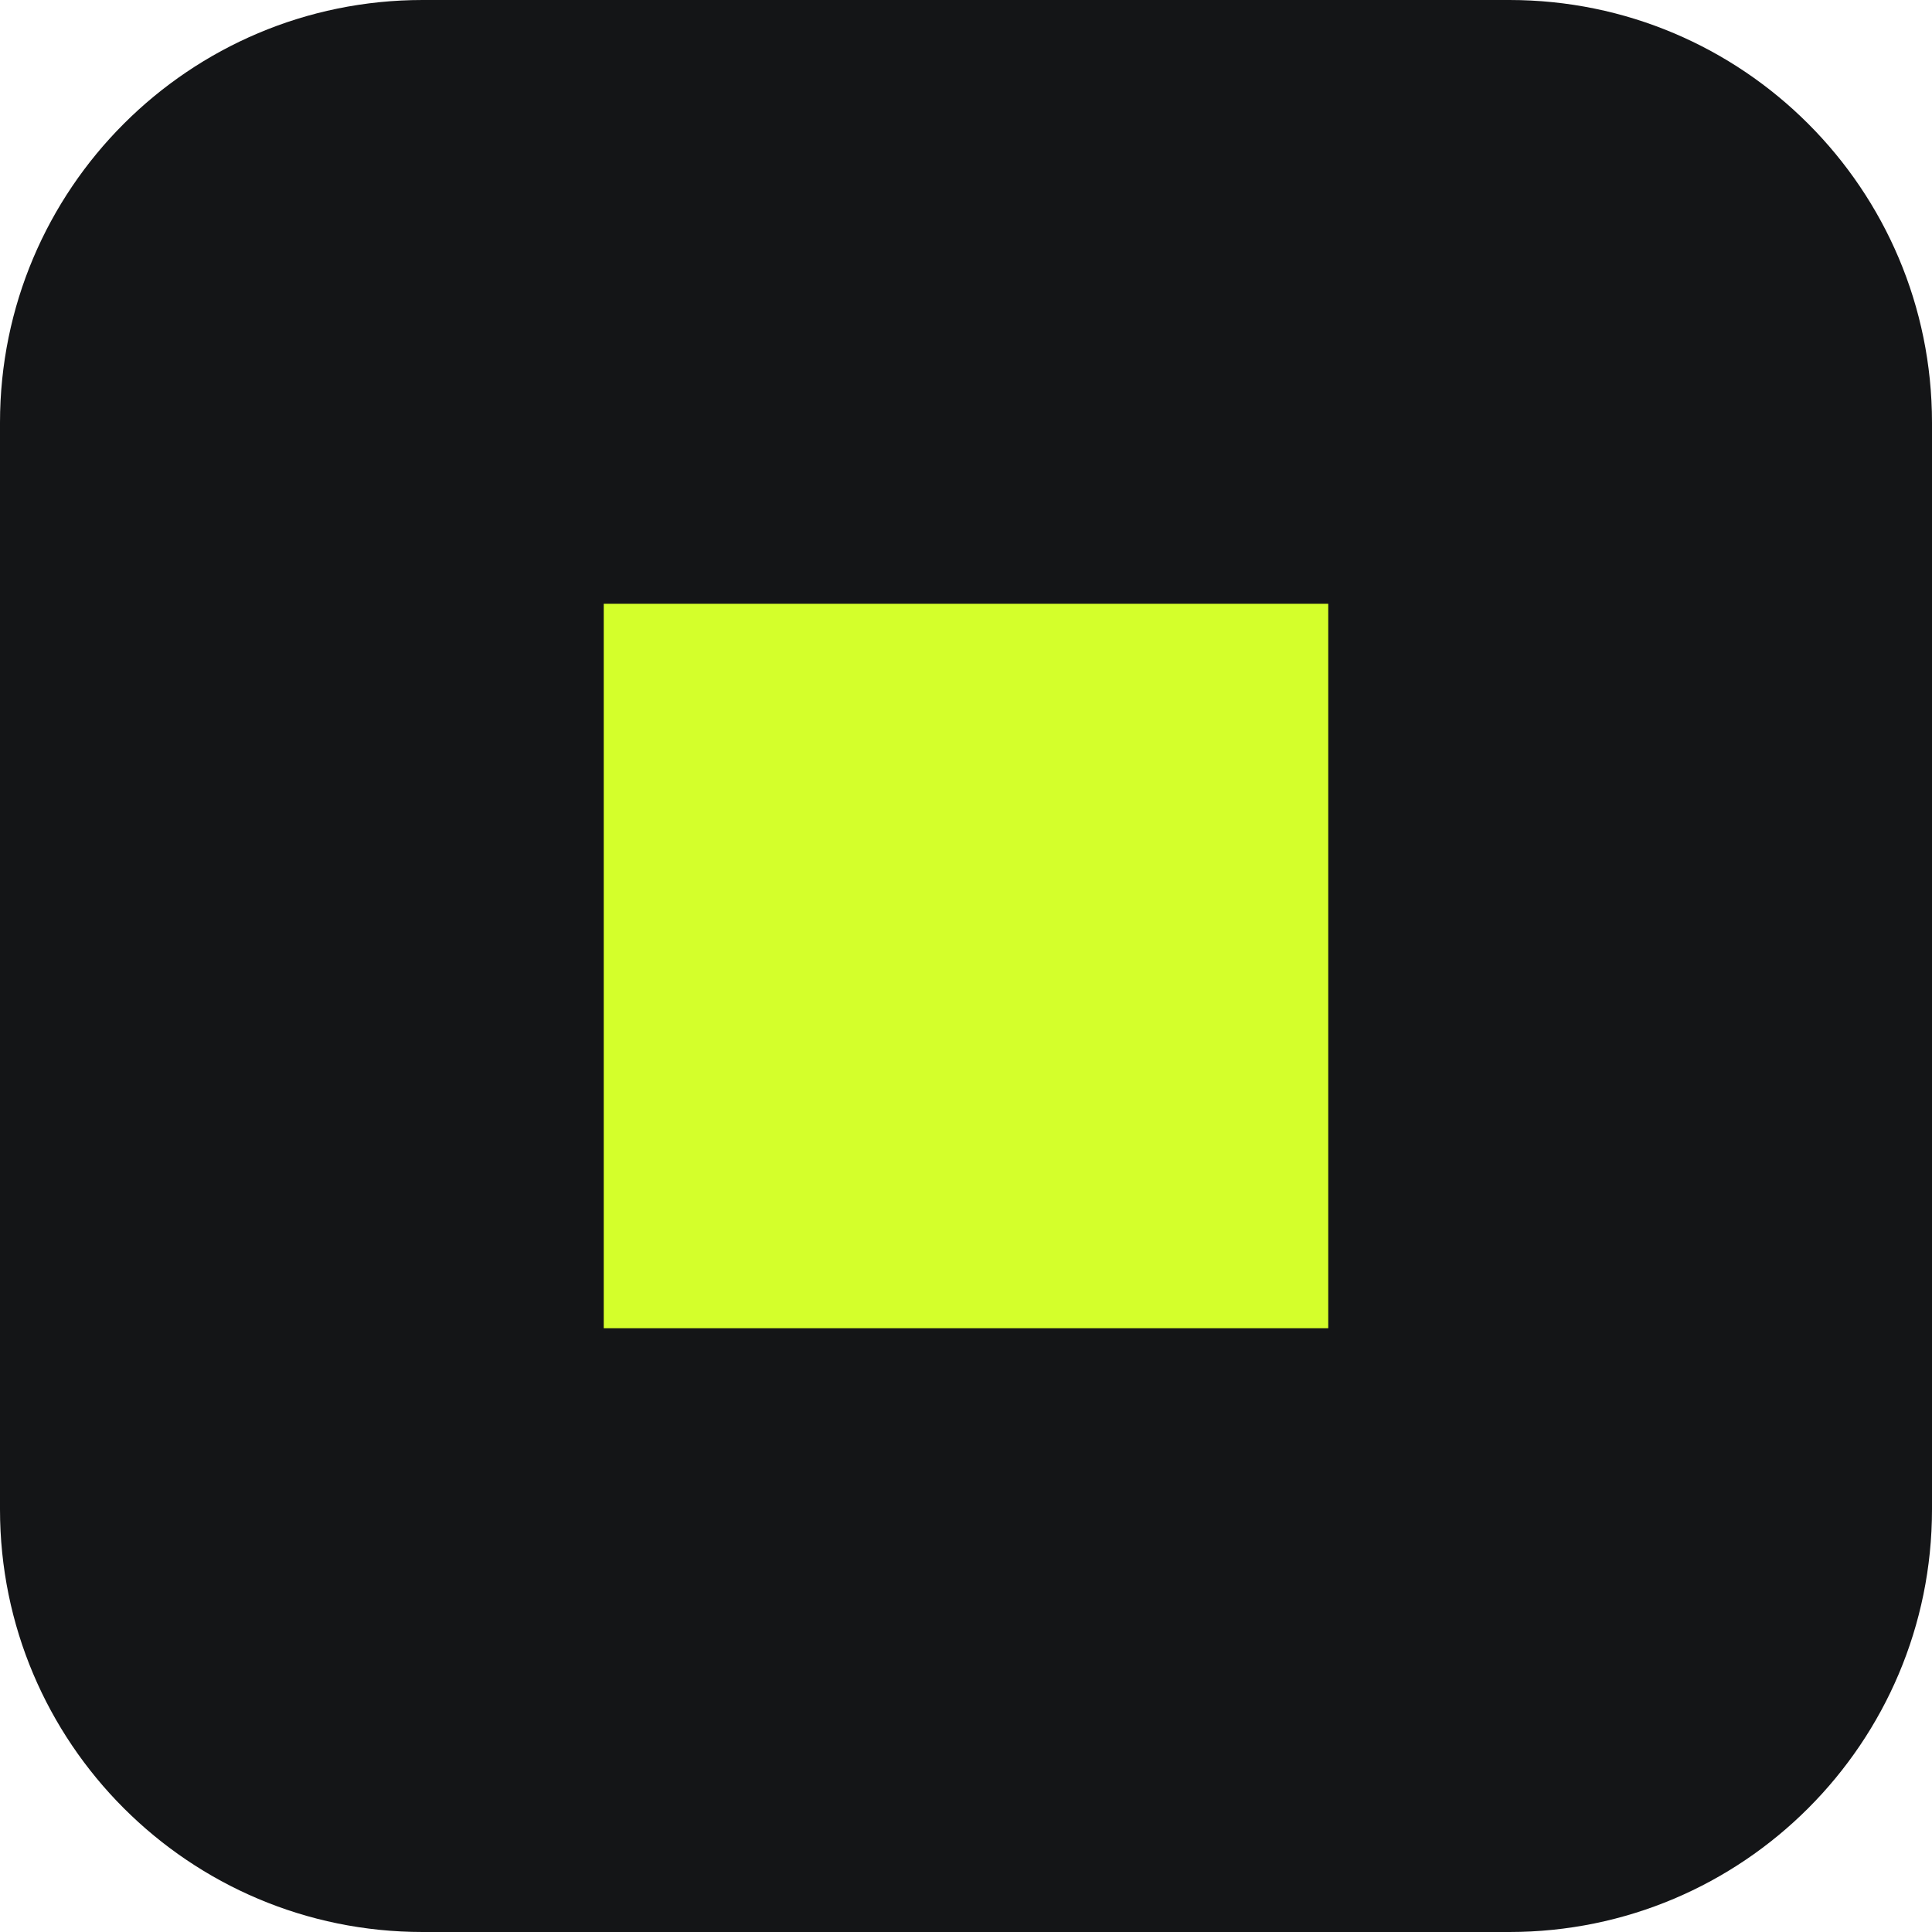
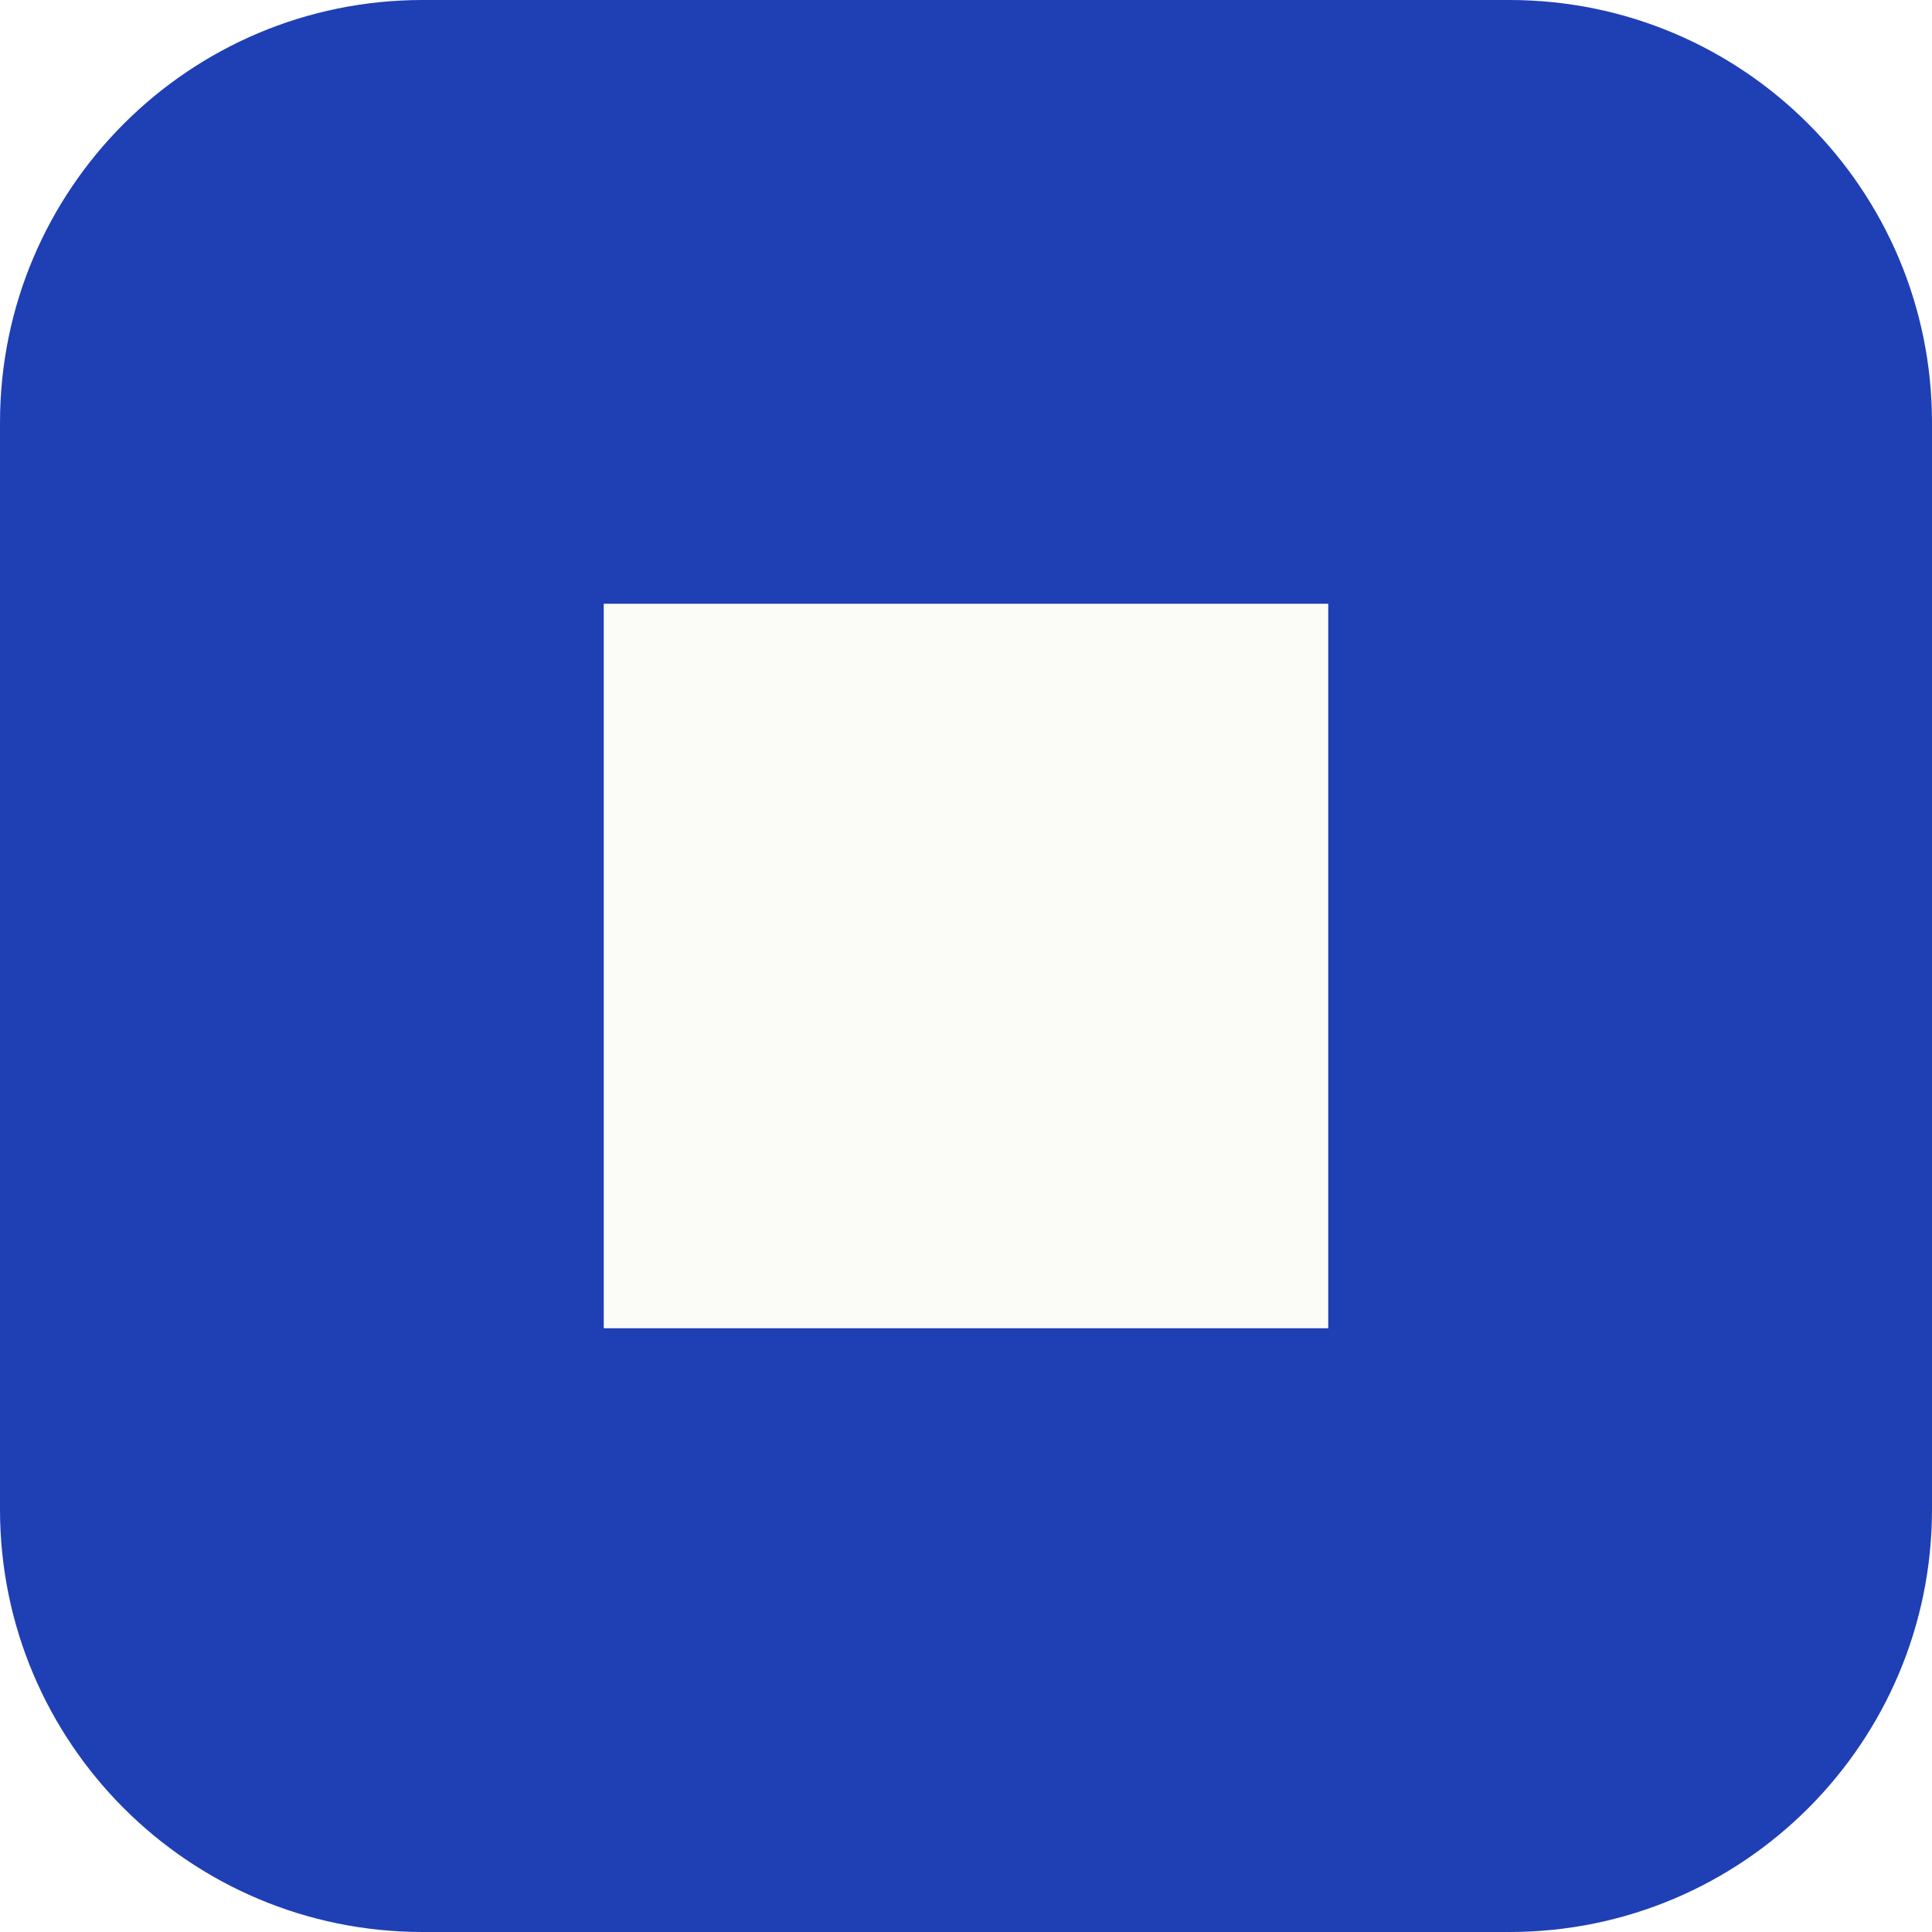
<svg xmlns="http://www.w3.org/2000/svg" viewBox="0 0 64 64">
-   <rect width="64" height="64" rx="14" fill="#141517" />
-   <rect x="20" y="20" width="24" height="24" fill="#d4ff2b" />
+   <rect width="64" height="64" rx="14" fill="#1f3fb4" />
+   <rect x="20" y="20" width="24" height="24" fill="#fbfbf7" />
</svg>
